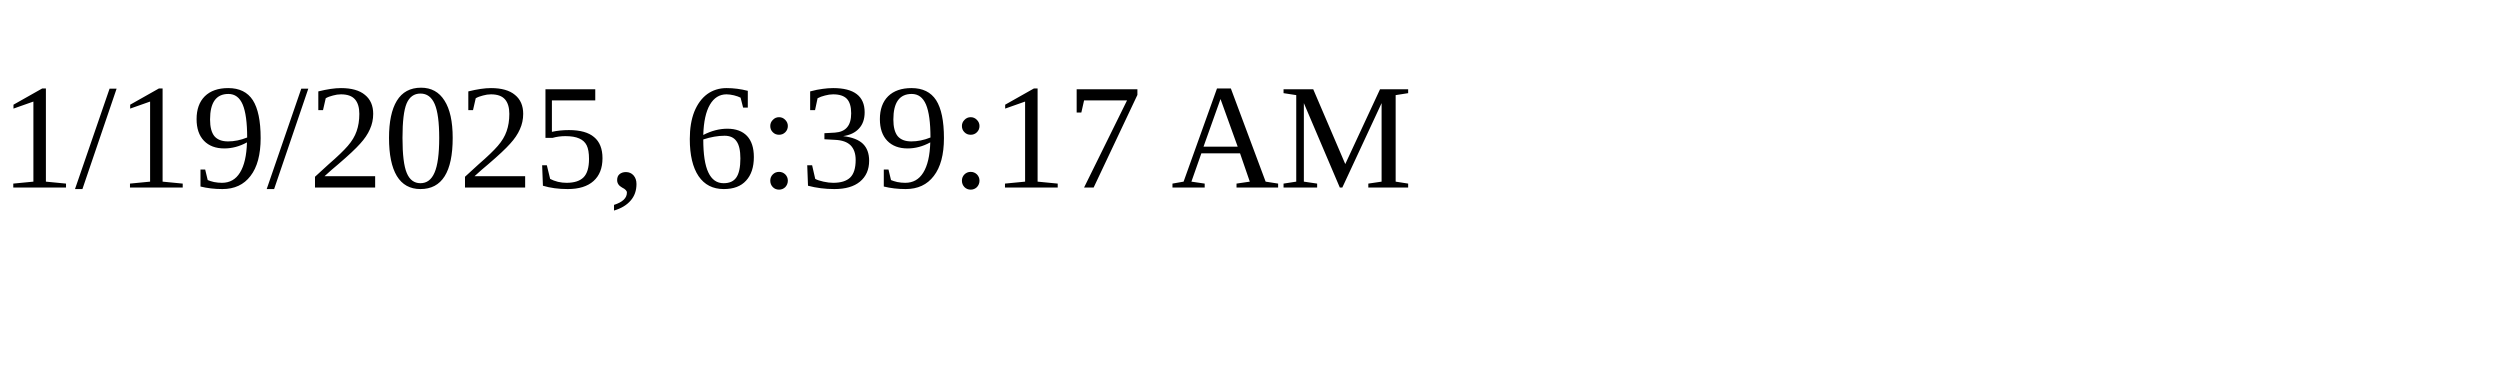
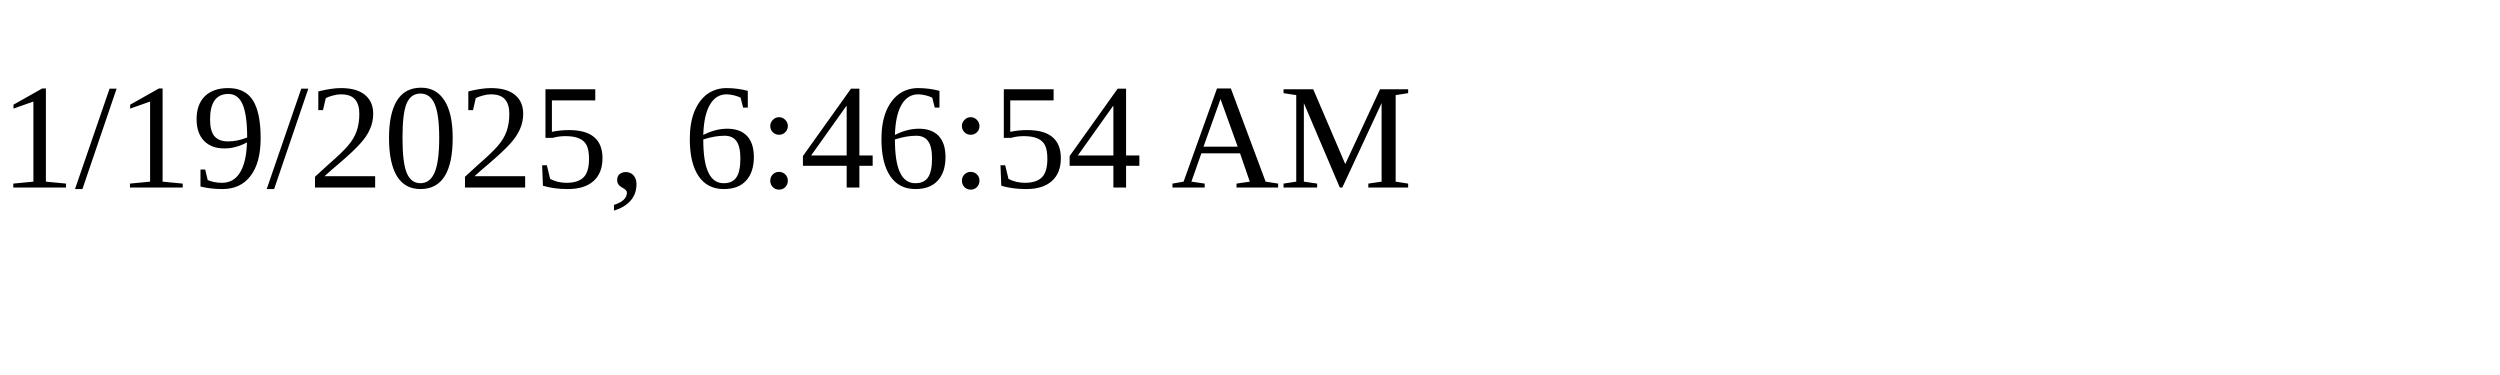
<svg xmlns="http://www.w3.org/2000/svg" height="30" width="200">
-   <text x="0" y="15">1/19/2025, 6:39:17 AM</text>
+   <text x="0" y="15">1/19/2025, 6:46:54 AM</text>
</svg>
